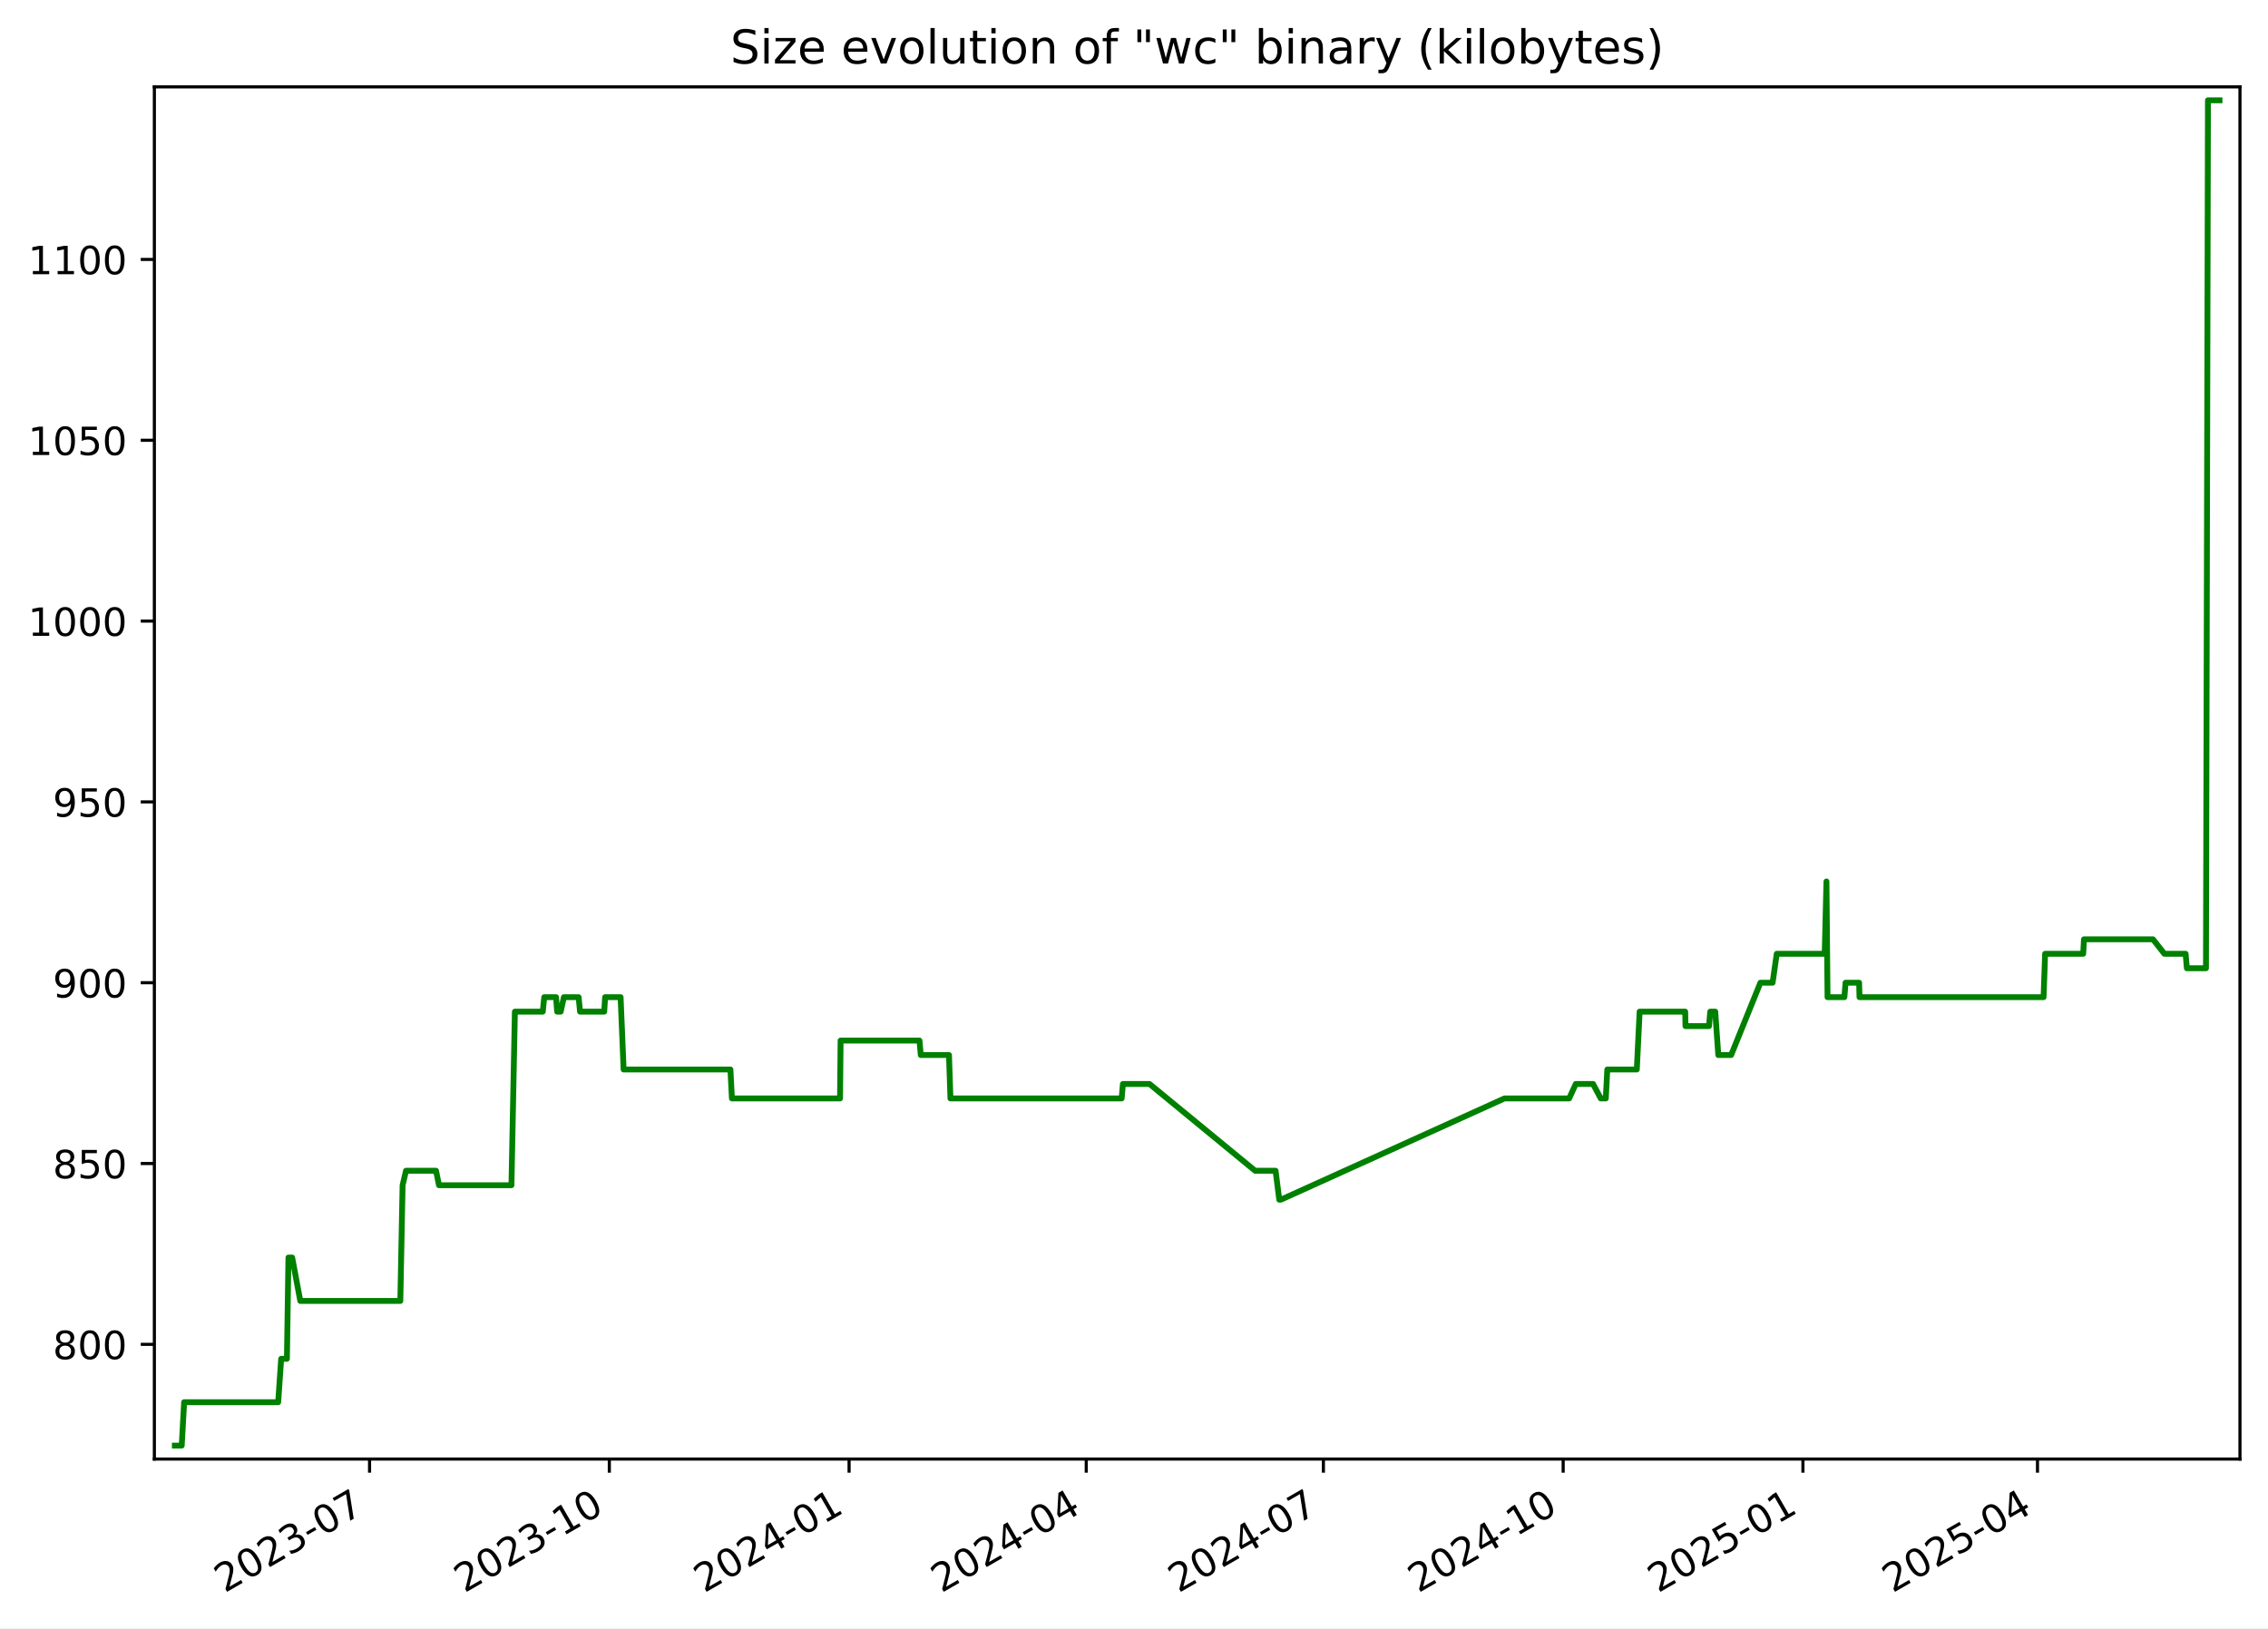
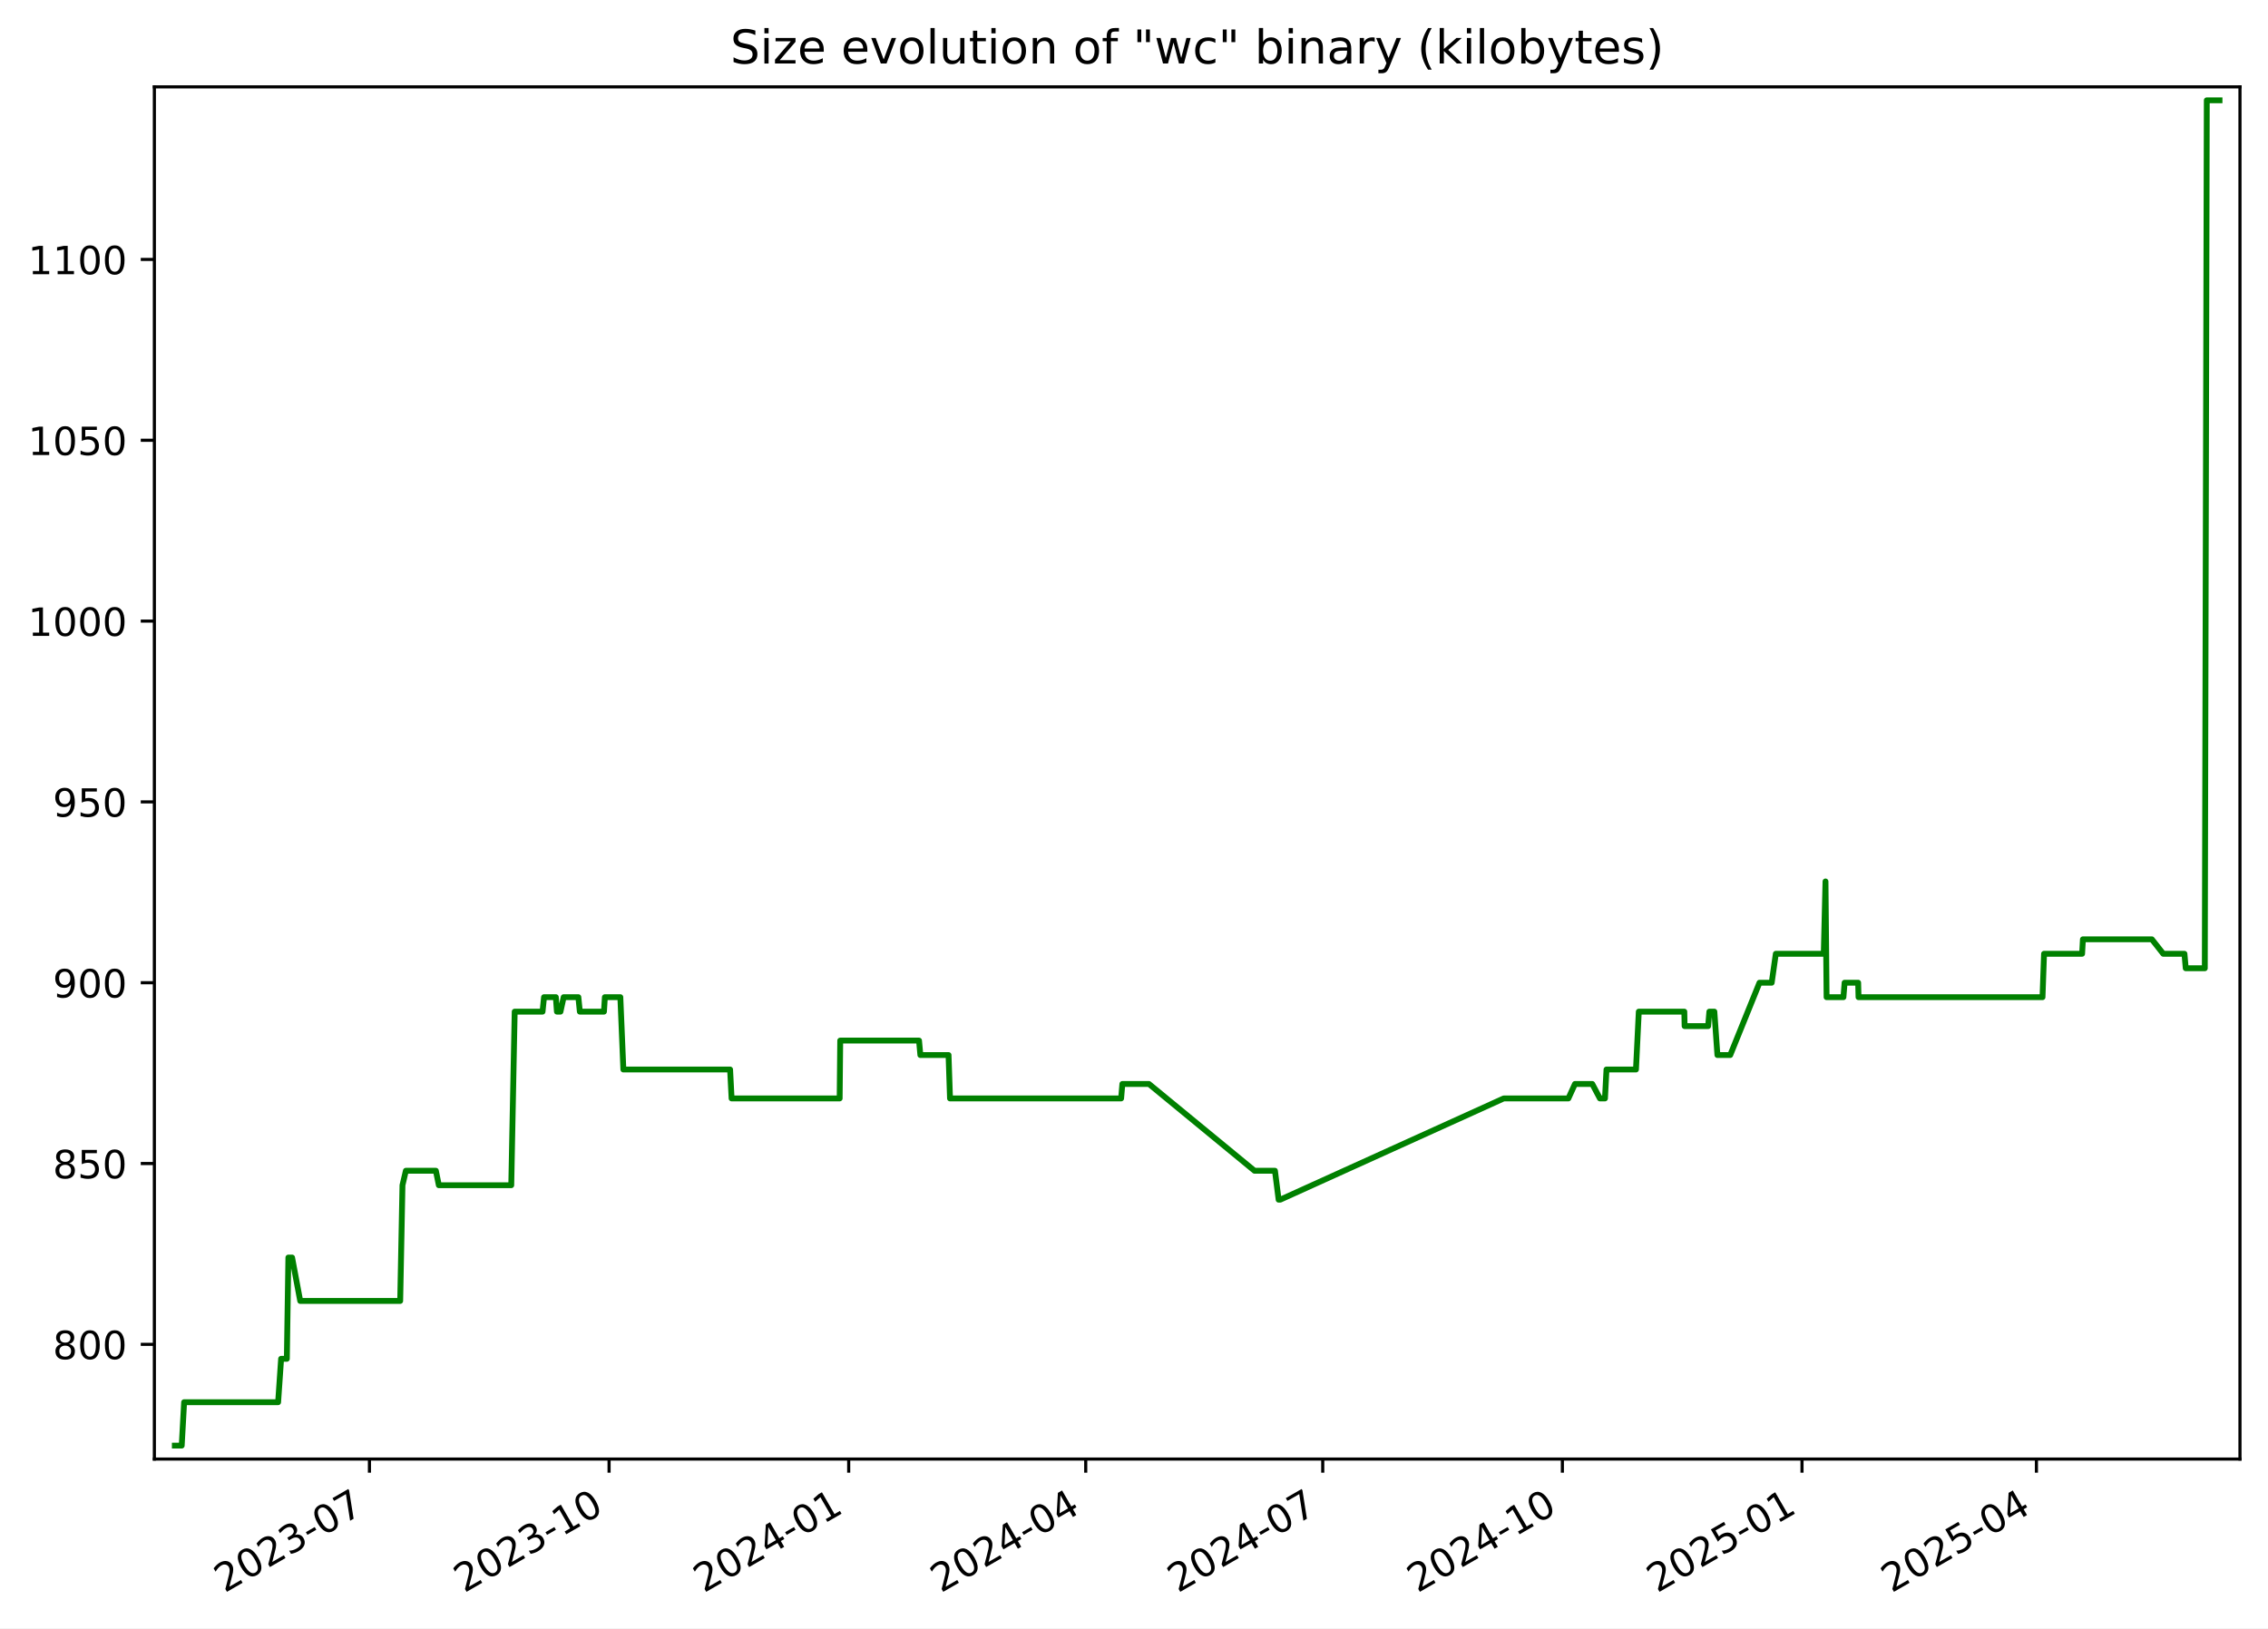
<svg xmlns="http://www.w3.org/2000/svg" xmlns:xlink="http://www.w3.org/1999/xlink" width="582.53pt" height="418.303pt" viewBox="0 0 582.53 418.303" version="1.1">
  <defs>
    <style type="text/css">*{stroke-linejoin: round; stroke-linecap: butt}</style>
  </defs>
  <g id="figure_1">
    <g id="patch_1">
      <path d="M -0 418.303  L 582.53 418.303  L 582.53 0  L -0 0  z " style="fill: #ffffff" />
    </g>
    <g id="axes_1">
      <g id="patch_2">
        <path d="M 39.65 374.83  L 575.33 374.83  L 575.33 22.318  L 39.65 22.318  z " style="fill: #ffffff" />
      </g>
      <g id="matplotlib.axis_1">
        <g id="xtick_1">
          <g id="line2d_1">
            <defs>
-               <path id="m52e1ae6e1a" d="M 0 0  L 0 3.5  " style="stroke: #000000; stroke-width: 0.8" />
+               <path id="mcdd26df742" d="M 0 0  L 0 3.5  " style="stroke: #000000; stroke-width: 0.8" />
            </defs>
            <g>
-               <use xlink:href="#m52e1ae6e1a" x="94.918" y="374.83" style="stroke: #000000; stroke-width: 0.8" />
+               <use xlink:href="#mcdd26df742" x="94.89" y="374.83" style="stroke: #000000; stroke-width: 0.8" />
            </g>
          </g>
          <g id="text_1">
-             <g transform="translate(57.69355 409.302) rotate(-30) scale(0.1 -0.1)">
+             <g transform="translate(57.66495 409.302) rotate(-30) scale(0.1 -0.1)">
              <defs>
                <path id="DejaVuSans-32" d="M 1228 531  L 3431 531  L 3431 0  L 469 0  L 469 531  Q 828 903 1448 1529  Q 2069 2156 2228 2338  Q 2531 2678 2651 2914  Q 2772 3150 2772 3378  Q 2772 3750 2511 3984  Q 2250 4219 1831 4219  Q 1534 4219 1204 4116  Q 875 4013 500 3803  L 500 4441  Q 881 4594 1212 4672  Q 1544 4750 1819 4750  Q 2544 4750 2975 4387  Q 3406 4025 3406 3419  Q 3406 3131 3298 2873  Q 3191 2616 2906 2266  Q 2828 2175 2409 1742  Q 1991 1309 1228 531  z " transform="scale(0.015625)" />
                <path id="DejaVuSans-30" d="M 2034 4250  Q 1547 4250 1301 3770  Q 1056 3291 1056 2328  Q 1056 1369 1301 889  Q 1547 409 2034 409  Q 2525 409 2770 889  Q 3016 1369 3016 2328  Q 3016 3291 2770 3770  Q 2525 4250 2034 4250  z M 2034 4750  Q 2819 4750 3233 4129  Q 3647 3509 3647 2328  Q 3647 1150 3233 529  Q 2819 -91 2034 -91  Q 1250 -91 836 529  Q 422 1150 422 2328  Q 422 3509 836 4129  Q 1250 4750 2034 4750  z " transform="scale(0.015625)" />
                <path id="DejaVuSans-33" d="M 2597 2516  Q 3050 2419 3304 2112  Q 3559 1806 3559 1356  Q 3559 666 3084 287  Q 2609 -91 1734 -91  Q 1441 -91 1130 -33  Q 819 25 488 141  L 488 750  Q 750 597 1062 519  Q 1375 441 1716 441  Q 2309 441 2620 675  Q 2931 909 2931 1356  Q 2931 1769 2642 2001  Q 2353 2234 1838 2234  L 1294 2234  L 1294 2753  L 1863 2753  Q 2328 2753 2575 2939  Q 2822 3125 2822 3475  Q 2822 3834 2567 4026  Q 2313 4219 1838 4219  Q 1578 4219 1281 4162  Q 984 4106 628 3988  L 628 4550  Q 988 4650 1302 4700  Q 1616 4750 1894 4750  Q 2613 4750 3031 4423  Q 3450 4097 3450 3541  Q 3450 3153 3228 2886  Q 3006 2619 2597 2516  z " transform="scale(0.015625)" />
                <path id="DejaVuSans-2d" d="M 313 2009  L 1997 2009  L 1997 1497  L 313 1497  L 313 2009  z " transform="scale(0.015625)" />
                <path id="DejaVuSans-37" d="M 525 4666  L 3525 4666  L 3525 4397  L 1831 0  L 1172 0  L 2766 4134  L 525 4134  L 525 4666  z " transform="scale(0.015625)" />
              </defs>
              <use xlink:href="#DejaVuSans-32" />
              <use xlink:href="#DejaVuSans-30" x="63.623" />
              <use xlink:href="#DejaVuSans-32" x="127.246" />
              <use xlink:href="#DejaVuSans-33" x="190.869" />
              <use xlink:href="#DejaVuSans-2d" x="254.492" />
              <use xlink:href="#DejaVuSans-30" x="290.576" />
              <use xlink:href="#DejaVuSans-37" x="354.199" />
            </g>
          </g>
        </g>
        <g id="xtick_2">
          <g id="line2d_2">
            <g>
-               <use xlink:href="#m52e1ae6e1a" x="156.502" y="374.83" style="stroke: #000000; stroke-width: 0.8" />
+               <use xlink:href="#mcdd26df742" x="156.438" y="374.83" style="stroke: #000000; stroke-width: 0.8" />
            </g>
          </g>
          <g id="text_2">
-             <g transform="translate(119.2767 409.302) rotate(-30) scale(0.1 -0.1)">
+             <g transform="translate(119.2129 409.302) rotate(-30) scale(0.1 -0.1)">
              <defs>
                <path id="DejaVuSans-31" d="M 794 531  L 1825 531  L 1825 4091  L 703 3866  L 703 4441  L 1819 4666  L 2450 4666  L 2450 531  L 3481 531  L 3481 0  L 794 0  L 794 531  z " transform="scale(0.015625)" />
              </defs>
              <use xlink:href="#DejaVuSans-32" />
              <use xlink:href="#DejaVuSans-30" x="63.623" />
              <use xlink:href="#DejaVuSans-32" x="127.246" />
              <use xlink:href="#DejaVuSans-33" x="190.869" />
              <use xlink:href="#DejaVuSans-2d" x="254.492" />
              <use xlink:href="#DejaVuSans-31" x="290.576" />
              <use xlink:href="#DejaVuSans-30" x="354.199" />
            </g>
          </g>
        </g>
        <g id="xtick_3">
          <g id="line2d_3">
            <g>
-               <use xlink:href="#m52e1ae6e1a" x="218.085" y="374.83" style="stroke: #000000; stroke-width: 0.8" />
+               <use xlink:href="#mcdd26df742" x="217.986" y="374.83" style="stroke: #000000; stroke-width: 0.8" />
            </g>
          </g>
          <g id="text_3">
-             <g transform="translate(180.8598 409.302) rotate(-30) scale(0.1 -0.1)">
+             <g transform="translate(180.7608 409.302) rotate(-30) scale(0.1 -0.1)">
              <defs>
                <path id="DejaVuSans-34" d="M 2419 4116  L 825 1625  L 2419 1625  L 2419 4116  z M 2253 4666  L 3047 4666  L 3047 1625  L 3713 1625  L 3713 1100  L 3047 1100  L 3047 0  L 2419 0  L 2419 1100  L 313 1100  L 313 1709  L 2253 4666  z " transform="scale(0.015625)" />
              </defs>
              <use xlink:href="#DejaVuSans-32" />
              <use xlink:href="#DejaVuSans-30" x="63.623" />
              <use xlink:href="#DejaVuSans-32" x="127.246" />
              <use xlink:href="#DejaVuSans-34" x="190.869" />
              <use xlink:href="#DejaVuSans-2d" x="254.492" />
              <use xlink:href="#DejaVuSans-30" x="290.576" />
              <use xlink:href="#DejaVuSans-31" x="354.199" />
            </g>
          </g>
        </g>
        <g id="xtick_4">
          <g id="line2d_4">
            <g>
-               <use xlink:href="#m52e1ae6e1a" x="278.998" y="374.83" style="stroke: #000000; stroke-width: 0.8" />
+               <use xlink:href="#mcdd26df742" x="278.865" y="374.83" style="stroke: #000000; stroke-width: 0.8" />
            </g>
          </g>
          <g id="text_4">
-             <g transform="translate(241.7736 409.302) rotate(-30) scale(0.1 -0.1)">
+             <g transform="translate(241.6397 409.302) rotate(-30) scale(0.1 -0.1)">
              <use xlink:href="#DejaVuSans-32" />
              <use xlink:href="#DejaVuSans-30" x="63.623" />
              <use xlink:href="#DejaVuSans-32" x="127.246" />
              <use xlink:href="#DejaVuSans-34" x="190.869" />
              <use xlink:href="#DejaVuSans-2d" x="254.492" />
              <use xlink:href="#DejaVuSans-30" x="290.576" />
              <use xlink:href="#DejaVuSans-34" x="354.199" />
            </g>
          </g>
        </g>
        <g id="xtick_5">
          <g id="line2d_5">
            <g>
-               <use xlink:href="#m52e1ae6e1a" x="339.912" y="374.83" style="stroke: #000000; stroke-width: 0.8" />
+               <use xlink:href="#mcdd26df742" x="339.743" y="374.83" style="stroke: #000000; stroke-width: 0.8" />
            </g>
          </g>
          <g id="text_5">
-             <g transform="translate(302.6873 409.302) rotate(-30) scale(0.1 -0.1)">
+             <g transform="translate(302.5186 409.302) rotate(-30) scale(0.1 -0.1)">
              <use xlink:href="#DejaVuSans-32" />
              <use xlink:href="#DejaVuSans-30" x="63.623" />
              <use xlink:href="#DejaVuSans-32" x="127.246" />
              <use xlink:href="#DejaVuSans-34" x="190.869" />
              <use xlink:href="#DejaVuSans-2d" x="254.492" />
              <use xlink:href="#DejaVuSans-30" x="290.576" />
              <use xlink:href="#DejaVuSans-37" x="354.199" />
            </g>
          </g>
        </g>
        <g id="xtick_6">
          <g id="line2d_6">
            <g>
-               <use xlink:href="#m52e1ae6e1a" x="401.495" y="374.83" style="stroke: #000000; stroke-width: 0.8" />
+               <use xlink:href="#mcdd26df742" x="401.291" y="374.83" style="stroke: #000000; stroke-width: 0.8" />
            </g>
          </g>
          <g id="text_6">
-             <g transform="translate(364.2705 409.302) rotate(-30) scale(0.1 -0.1)">
+             <g transform="translate(364.0666 409.302) rotate(-30) scale(0.1 -0.1)">
              <use xlink:href="#DejaVuSans-32" />
              <use xlink:href="#DejaVuSans-30" x="63.623" />
              <use xlink:href="#DejaVuSans-32" x="127.246" />
              <use xlink:href="#DejaVuSans-34" x="190.869" />
              <use xlink:href="#DejaVuSans-2d" x="254.492" />
              <use xlink:href="#DejaVuSans-31" x="290.576" />
              <use xlink:href="#DejaVuSans-30" x="354.199" />
            </g>
          </g>
        </g>
        <g id="xtick_7">
          <g id="line2d_7">
            <g>
-               <use xlink:href="#m52e1ae6e1a" x="463.078" y="374.83" style="stroke: #000000; stroke-width: 0.8" />
+               <use xlink:href="#mcdd26df742" x="462.839" y="374.83" style="stroke: #000000; stroke-width: 0.8" />
            </g>
          </g>
          <g id="text_7">
-             <g transform="translate(425.8536 409.302) rotate(-30) scale(0.1 -0.1)">
+             <g transform="translate(425.6145 409.302) rotate(-30) scale(0.1 -0.1)">
              <defs>
                <path id="DejaVuSans-35" d="M 691 4666  L 3169 4666  L 3169 4134  L 1269 4134  L 1269 2991  Q 1406 3038 1543 3061  Q 1681 3084 1819 3084  Q 2600 3084 3056 2656  Q 3513 2228 3513 1497  Q 3513 744 3044 326  Q 2575 -91 1722 -91  Q 1428 -91 1123 -41  Q 819 9 494 109  L 494 744  Q 775 591 1075 516  Q 1375 441 1709 441  Q 2250 441 2565 725  Q 2881 1009 2881 1497  Q 2881 1984 2565 2268  Q 2250 2553 1709 2553  Q 1456 2553 1204 2497  Q 953 2441 691 2322  L 691 4666  z " transform="scale(0.015625)" />
              </defs>
              <use xlink:href="#DejaVuSans-32" />
              <use xlink:href="#DejaVuSans-30" x="63.623" />
              <use xlink:href="#DejaVuSans-32" x="127.246" />
              <use xlink:href="#DejaVuSans-35" x="190.869" />
              <use xlink:href="#DejaVuSans-2d" x="254.492" />
              <use xlink:href="#DejaVuSans-30" x="290.576" />
              <use xlink:href="#DejaVuSans-31" x="354.199" />
            </g>
          </g>
        </g>
        <g id="xtick_8">
          <g id="line2d_8">
            <g>
-               <use xlink:href="#m52e1ae6e1a" x="523.323" y="374.83" style="stroke: #000000; stroke-width: 0.8" />
+               <use xlink:href="#mcdd26df742" x="523.049" y="374.83" style="stroke: #000000; stroke-width: 0.8" />
            </g>
          </g>
          <g id="text_8">
-             <g transform="translate(486.098 409.302) rotate(-30) scale(0.1 -0.1)">
+             <g transform="translate(485.8244 409.302) rotate(-30) scale(0.1 -0.1)">
              <use xlink:href="#DejaVuSans-32" />
              <use xlink:href="#DejaVuSans-30" x="63.623" />
              <use xlink:href="#DejaVuSans-32" x="127.246" />
              <use xlink:href="#DejaVuSans-35" x="190.869" />
              <use xlink:href="#DejaVuSans-2d" x="254.492" />
              <use xlink:href="#DejaVuSans-30" x="290.576" />
              <use xlink:href="#DejaVuSans-34" x="354.199" />
            </g>
          </g>
        </g>
      </g>
      <g id="matplotlib.axis_2">
        <g id="ytick_1">
          <g id="line2d_9">
            <defs>
-               <path id="m59febb9baf" d="M 0 0  L -3.5 0  " style="stroke: #000000; stroke-width: 0.8" />
+               <path id="m5e98f177d5" d="M 0 0  L -3.5 0  " style="stroke: #000000; stroke-width: 0.8" />
            </defs>
            <g>
-               <use xlink:href="#m59febb9baf" x="39.65" y="345.361" style="stroke: #000000; stroke-width: 0.8" />
+               <use xlink:href="#m5e98f177d5" x="39.65" y="345.361" style="stroke: #000000; stroke-width: 0.8" />
            </g>
          </g>
          <g id="text_9">
            <g transform="translate(13.5625 349.1604) scale(0.1 -0.1)">
              <defs>
                <path id="DejaVuSans-38" d="M 2034 2216  Q 1584 2216 1326 1975  Q 1069 1734 1069 1313  Q 1069 891 1326 650  Q 1584 409 2034 409  Q 2484 409 2743 651  Q 3003 894 3003 1313  Q 3003 1734 2745 1975  Q 2488 2216 2034 2216  z M 1403 2484  Q 997 2584 770 2862  Q 544 3141 544 3541  Q 544 4100 942 4425  Q 1341 4750 2034 4750  Q 2731 4750 3128 4425  Q 3525 4100 3525 3541  Q 3525 3141 3298 2862  Q 3072 2584 2669 2484  Q 3125 2378 3379 2068  Q 3634 1759 3634 1313  Q 3634 634 3220 271  Q 2806 -91 2034 -91  Q 1263 -91 848 271  Q 434 634 434 1313  Q 434 1759 690 2068  Q 947 2378 1403 2484  z M 1172 3481  Q 1172 3119 1398 2916  Q 1625 2713 2034 2713  Q 2441 2713 2670 2916  Q 2900 3119 2900 3481  Q 2900 3844 2670 4047  Q 2441 4250 2034 4250  Q 1625 4250 1398 4047  Q 1172 3844 1172 3481  z " transform="scale(0.015625)" />
              </defs>
              <use xlink:href="#DejaVuSans-38" />
              <use xlink:href="#DejaVuSans-30" x="63.623" />
              <use xlink:href="#DejaVuSans-30" x="127.246" />
            </g>
          </g>
        </g>
        <g id="ytick_2">
          <g id="line2d_10">
            <g>
-               <use xlink:href="#m59febb9baf" x="39.65" y="298.91" style="stroke: #000000; stroke-width: 0.8" />
+               <use xlink:href="#m5e98f177d5" x="39.65" y="298.91" style="stroke: #000000; stroke-width: 0.8" />
            </g>
          </g>
          <g id="text_10">
            <g transform="translate(13.5625 302.7088) scale(0.1 -0.1)">
              <use xlink:href="#DejaVuSans-38" />
              <use xlink:href="#DejaVuSans-35" x="63.623" />
              <use xlink:href="#DejaVuSans-30" x="127.246" />
            </g>
          </g>
        </g>
        <g id="ytick_3">
          <g id="line2d_11">
            <g>
-               <use xlink:href="#m59febb9baf" x="39.65" y="252.458" style="stroke: #000000; stroke-width: 0.8" />
+               <use xlink:href="#m5e98f177d5" x="39.65" y="252.458" style="stroke: #000000; stroke-width: 0.8" />
            </g>
          </g>
          <g id="text_11">
            <g transform="translate(13.5625 256.2572) scale(0.1 -0.1)">
              <defs>
                <path id="DejaVuSans-39" d="M 703 97  L 703 672  Q 941 559 1184 500  Q 1428 441 1663 441  Q 2288 441 2617 861  Q 2947 1281 2994 2138  Q 2813 1869 2534 1725  Q 2256 1581 1919 1581  Q 1219 1581 811 2004  Q 403 2428 403 3163  Q 403 3881 828 4315  Q 1253 4750 1959 4750  Q 2769 4750 3195 4129  Q 3622 3509 3622 2328  Q 3622 1225 3098 567  Q 2575 -91 1691 -91  Q 1453 -91 1209 -44  Q 966 3 703 97  z M 1959 2075  Q 2384 2075 2632 2365  Q 2881 2656 2881 3163  Q 2881 3666 2632 3958  Q 2384 4250 1959 4250  Q 1534 4250 1286 3958  Q 1038 3666 1038 3163  Q 1038 2656 1286 2365  Q 1534 2075 1959 2075  z " transform="scale(0.015625)" />
              </defs>
              <use xlink:href="#DejaVuSans-39" />
              <use xlink:href="#DejaVuSans-30" x="63.623" />
              <use xlink:href="#DejaVuSans-30" x="127.246" />
            </g>
          </g>
        </g>
        <g id="ytick_4">
          <g id="line2d_12">
            <g>
-               <use xlink:href="#m59febb9baf" x="39.65" y="206.006" style="stroke: #000000; stroke-width: 0.8" />
+               <use xlink:href="#m5e98f177d5" x="39.65" y="206.006" style="stroke: #000000; stroke-width: 0.8" />
            </g>
          </g>
          <g id="text_12">
            <g transform="translate(13.5625 209.8056) scale(0.1 -0.1)">
              <use xlink:href="#DejaVuSans-39" />
              <use xlink:href="#DejaVuSans-35" x="63.623" />
              <use xlink:href="#DejaVuSans-30" x="127.246" />
            </g>
          </g>
        </g>
        <g id="ytick_5">
          <g id="line2d_13">
            <g>
-               <use xlink:href="#m59febb9baf" x="39.65" y="159.555" style="stroke: #000000; stroke-width: 0.8" />
+               <use xlink:href="#m5e98f177d5" x="39.65" y="159.555" style="stroke: #000000; stroke-width: 0.8" />
            </g>
          </g>
          <g id="text_13">
            <g transform="translate(7.2 163.354) scale(0.1 -0.1)">
              <use xlink:href="#DejaVuSans-31" />
              <use xlink:href="#DejaVuSans-30" x="63.623" />
              <use xlink:href="#DejaVuSans-30" x="127.246" />
              <use xlink:href="#DejaVuSans-30" x="190.869" />
            </g>
          </g>
        </g>
        <g id="ytick_6">
          <g id="line2d_14">
            <g>
-               <use xlink:href="#m59febb9baf" x="39.65" y="113.103" style="stroke: #000000; stroke-width: 0.8" />
+               <use xlink:href="#m5e98f177d5" x="39.65" y="113.103" style="stroke: #000000; stroke-width: 0.8" />
            </g>
          </g>
          <g id="text_14">
            <g transform="translate(7.2 116.9024) scale(0.1 -0.1)">
              <use xlink:href="#DejaVuSans-31" />
              <use xlink:href="#DejaVuSans-30" x="63.623" />
              <use xlink:href="#DejaVuSans-35" x="127.246" />
              <use xlink:href="#DejaVuSans-30" x="190.869" />
            </g>
          </g>
        </g>
        <g id="ytick_7">
          <g id="line2d_15">
            <g>
-               <use xlink:href="#m59febb9baf" x="39.65" y="66.652" style="stroke: #000000; stroke-width: 0.8" />
+               <use xlink:href="#m5e98f177d5" x="39.65" y="66.652" style="stroke: #000000; stroke-width: 0.8" />
            </g>
          </g>
          <g id="text_15">
            <g transform="translate(7.2 70.45076) scale(0.1 -0.1)">
              <use xlink:href="#DejaVuSans-31" />
              <use xlink:href="#DejaVuSans-31" x="63.623" />
              <use xlink:href="#DejaVuSans-30" x="127.246" />
              <use xlink:href="#DejaVuSans-30" x="190.869" />
            </g>
          </g>
        </g>
      </g>
      <g id="line2d_16">
-         <path d="M 44.902 371.374  L 46.674 371.374  L 47.294 360.226  L 71.453 360.226  L 72.218 349.077  L 73.694 349.077  L 74.086 323.064  L 75.043 323.064  L 77.129 334.213  L 102.823 334.213  L 103.406 304.484  L 104.277 300.768  L 111.993 300.768  L 112.753 304.484  L 131.365 304.484  L 132.247 259.89  L 139.409 259.89  L 139.785 256.174  L 142.823 256.174  L 143.099 259.89  L 144.012 259.89  L 144.83 256.174  L 148.613 256.174  L 148.989 259.89  L 155.19 259.89  L 155.424 256.174  L 159.4 256.174  L 160.176 274.755  L 187.607 274.755  L 187.99 282.187  L 215.762 282.187  L 215.906 267.323  L 236.164 267.323  L 236.501 271.039  L 243.746 271.039  L 244.122 282.187  L 288.096 282.187  L 288.416 278.471  L 295.252 278.471  L 322.382 300.768  L 327.633 300.768  L 328.576 308.2  L 328.983 308.2  L 386.424 282.187  L 403.038 282.187  L 404.733 278.471  L 409.175 278.471  L 411.144 282.187  L 412.444 282.187  L 412.834 274.755  L 420.411 274.755  L 421.135 259.89  L 432.836 259.89  L 432.909 263.606  L 438.957 263.606  L 439.27 259.89  L 440.555 259.89  L 441.341 271.039  L 444.636 271.039  L 452.155 252.458  L 455.29 252.458  L 456.349 245.026  L 468.671 245.026  L 469.118 226.445  L 469.399 256.174  L 473.728 256.174  L 474.024 252.458  L 477.513 252.458  L 477.605 256.174  L 524.888 256.174  L 525.283 245.026  L 535.065 245.026  L 535.269 241.31  L 552.992 241.31  L 555.917 245.026  L 561.37 245.026  L 561.691 248.742  L 566.599 248.742  L 567.107 25.774  L 570.078 25.774  L 570.078 25.774  " clip-path="url(#pb9fc6a973e)" style="fill: none; stroke: #008000; stroke-width: 1.5; stroke-linecap: square" />
+         <path d="M 44.902 371.374  L 46.673 371.374  L 47.292 360.226  L 71.437 360.226  L 72.203 349.077  L 73.678 349.077  L 74.069 323.064  L 75.025 323.064  L 77.111 334.213  L 102.79 334.213  L 103.373 304.484  L 104.243 300.768  L 111.955 300.768  L 112.714 304.484  L 131.316 304.484  L 132.197 259.89  L 139.355 259.89  L 139.731 256.174  L 142.767 256.174  L 143.043 259.89  L 143.955 259.89  L 144.773 256.174  L 148.553 256.174  L 148.929 259.89  L 155.127 259.89  L 155.361 256.174  L 159.335 256.174  L 160.11 274.755  L 187.525 274.755  L 187.908 282.187  L 215.664 282.187  L 215.808 267.323  L 236.054 267.323  L 236.392 271.039  L 243.632 271.039  L 244.008 282.187  L 287.957 282.187  L 288.276 278.471  L 295.109 278.471  L 322.223 300.768  L 327.471 300.768  L 328.413 308.2  L 328.821 308.2  L 386.229 282.187  L 402.833 282.187  L 404.527 278.471  L 408.967 278.471  L 410.935 282.187  L 412.234 282.187  L 412.623 274.755  L 420.196 274.755  L 420.92 259.89  L 432.614 259.89  L 432.687 263.606  L 438.732 263.606  L 439.044 259.89  L 440.329 259.89  L 441.114 271.039  L 444.408 271.039  L 451.922 252.458  L 455.055 252.458  L 456.113 245.026  L 468.429 245.026  L 468.875 226.445  L 469.156 256.174  L 473.483 256.174  L 473.779 252.458  L 477.265 252.458  L 477.358 256.174  L 524.614 256.174  L 525.008 245.026  L 534.784 245.026  L 534.989 241.31  L 552.701 241.31  L 555.624 245.026  L 561.074 245.026  L 561.396 248.742  L 566.301 248.742  L 566.808 25.774  L 570.078 25.774  L 570.078 25.774  " clip-path="url(#p3fbae234df)" style="fill: none; stroke: #008000; stroke-width: 1.5; stroke-linecap: square" />
      </g>
      <g id="patch_3">
        <path d="M 39.65 374.83  L 39.65 22.318  " style="fill: none; stroke: #000000; stroke-width: 0.8; stroke-linejoin: miter; stroke-linecap: square" />
      </g>
      <g id="patch_4">
        <path d="M 575.33 374.83  L 575.33 22.318  " style="fill: none; stroke: #000000; stroke-width: 0.8; stroke-linejoin: miter; stroke-linecap: square" />
      </g>
      <g id="patch_5">
        <path d="M 39.65 374.83  L 575.33 374.83  " style="fill: none; stroke: #000000; stroke-width: 0.8; stroke-linejoin: miter; stroke-linecap: square" />
      </g>
      <g id="patch_6">
        <path d="M 39.65 22.318  L 575.33 22.318  " style="fill: none; stroke: #000000; stroke-width: 0.8; stroke-linejoin: miter; stroke-linecap: square" />
      </g>
      <g id="text_16">
        <g transform="translate(187.5884 16.31812) scale(0.12 -0.12)">
          <defs>
            <path id="DejaVuSans-53" d="M 3425 4513  L 3425 3897  Q 3066 4069 2747 4153  Q 2428 4238 2131 4238  Q 1616 4238 1336 4038  Q 1056 3838 1056 3469  Q 1056 3159 1242 3001  Q 1428 2844 1947 2747  L 2328 2669  Q 3034 2534 3370 2195  Q 3706 1856 3706 1288  Q 3706 609 3251 259  Q 2797 -91 1919 -91  Q 1588 -91 1214 -16  Q 841 59 441 206  L 441 856  Q 825 641 1194 531  Q 1563 422 1919 422  Q 2459 422 2753 634  Q 3047 847 3047 1241  Q 3047 1584 2836 1778  Q 2625 1972 2144 2069  L 1759 2144  Q 1053 2284 737 2584  Q 422 2884 422 3419  Q 422 4038 858 4394  Q 1294 4750 2059 4750  Q 2388 4750 2728 4690  Q 3069 4631 3425 4513  z " transform="scale(0.015625)" />
            <path id="DejaVuSans-69" d="M 603 3500  L 1178 3500  L 1178 0  L 603 0  L 603 3500  z M 603 4863  L 1178 4863  L 1178 4134  L 603 4134  L 603 4863  z " transform="scale(0.015625)" />
            <path id="DejaVuSans-7a" d="M 353 3500  L 3084 3500  L 3084 2975  L 922 459  L 3084 459  L 3084 0  L 275 0  L 275 525  L 2438 3041  L 353 3041  L 353 3500  z " transform="scale(0.015625)" />
            <path id="DejaVuSans-65" d="M 3597 1894  L 3597 1613  L 953 1613  Q 991 1019 1311 708  Q 1631 397 2203 397  Q 2534 397 2845 478  Q 3156 559 3463 722  L 3463 178  Q 3153 47 2828 -22  Q 2503 -91 2169 -91  Q 1331 -91 842 396  Q 353 884 353 1716  Q 353 2575 817 3079  Q 1281 3584 2069 3584  Q 2775 3584 3186 3129  Q 3597 2675 3597 1894  z M 3022 2063  Q 3016 2534 2758 2815  Q 2500 3097 2075 3097  Q 1594 3097 1305 2825  Q 1016 2553 972 2059  L 3022 2063  z " transform="scale(0.015625)" />
            <path id="DejaVuSans-20" transform="scale(0.015625)" />
            <path id="DejaVuSans-76" d="M 191 3500  L 800 3500  L 1894 563  L 2988 3500  L 3597 3500  L 2284 0  L 1503 0  L 191 3500  z " transform="scale(0.015625)" />
            <path id="DejaVuSans-6f" d="M 1959 3097  Q 1497 3097 1228 2736  Q 959 2375 959 1747  Q 959 1119 1226 758  Q 1494 397 1959 397  Q 2419 397 2687 759  Q 2956 1122 2956 1747  Q 2956 2369 2687 2733  Q 2419 3097 1959 3097  z M 1959 3584  Q 2709 3584 3137 3096  Q 3566 2609 3566 1747  Q 3566 888 3137 398  Q 2709 -91 1959 -91  Q 1206 -91 779 398  Q 353 888 353 1747  Q 353 2609 779 3096  Q 1206 3584 1959 3584  z " transform="scale(0.015625)" />
            <path id="DejaVuSans-6c" d="M 603 4863  L 1178 4863  L 1178 0  L 603 0  L 603 4863  z " transform="scale(0.015625)" />
            <path id="DejaVuSans-75" d="M 544 1381  L 544 3500  L 1119 3500  L 1119 1403  Q 1119 906 1312 657  Q 1506 409 1894 409  Q 2359 409 2629 706  Q 2900 1003 2900 1516  L 2900 3500  L 3475 3500  L 3475 0  L 2900 0  L 2900 538  Q 2691 219 2414 64  Q 2138 -91 1772 -91  Q 1169 -91 856 284  Q 544 659 544 1381  z M 1991 3584  L 1991 3584  z " transform="scale(0.015625)" />
            <path id="DejaVuSans-74" d="M 1172 4494  L 1172 3500  L 2356 3500  L 2356 3053  L 1172 3053  L 1172 1153  Q 1172 725 1289 603  Q 1406 481 1766 481  L 2356 481  L 2356 0  L 1766 0  Q 1100 0 847 248  Q 594 497 594 1153  L 594 3053  L 172 3053  L 172 3500  L 594 3500  L 594 4494  L 1172 4494  z " transform="scale(0.015625)" />
            <path id="DejaVuSans-6e" d="M 3513 2113  L 3513 0  L 2938 0  L 2938 2094  Q 2938 2591 2744 2837  Q 2550 3084 2163 3084  Q 1697 3084 1428 2787  Q 1159 2491 1159 1978  L 1159 0  L 581 0  L 581 3500  L 1159 3500  L 1159 2956  Q 1366 3272 1645 3428  Q 1925 3584 2291 3584  Q 2894 3584 3203 3211  Q 3513 2838 3513 2113  z " transform="scale(0.015625)" />
            <path id="DejaVuSans-66" d="M 2375 4863  L 2375 4384  L 1825 4384  Q 1516 4384 1395 4259  Q 1275 4134 1275 3809  L 1275 3500  L 2222 3500  L 2222 3053  L 1275 3053  L 1275 0  L 697 0  L 697 3053  L 147 3053  L 147 3500  L 697 3500  L 697 3744  Q 697 4328 969 4595  Q 1241 4863 1831 4863  L 2375 4863  z " transform="scale(0.015625)" />
            <path id="DejaVuSans-22" d="M 1147 4666  L 1147 2931  L 616 2931  L 616 4666  L 1147 4666  z M 2328 4666  L 2328 2931  L 1797 2931  L 1797 4666  L 2328 4666  z " transform="scale(0.015625)" />
            <path id="DejaVuSans-77" d="M 269 3500  L 844 3500  L 1563 769  L 2278 3500  L 2956 3500  L 3675 769  L 4391 3500  L 4966 3500  L 4050 0  L 3372 0  L 2619 2869  L 1863 0  L 1184 0  L 269 3500  z " transform="scale(0.015625)" />
            <path id="DejaVuSans-63" d="M 3122 3366  L 3122 2828  Q 2878 2963 2633 3030  Q 2388 3097 2138 3097  Q 1578 3097 1268 2742  Q 959 2388 959 1747  Q 959 1106 1268 751  Q 1578 397 2138 397  Q 2388 397 2633 464  Q 2878 531 3122 666  L 3122 134  Q 2881 22 2623 -34  Q 2366 -91 2075 -91  Q 1284 -91 818 406  Q 353 903 353 1747  Q 353 2603 823 3093  Q 1294 3584 2113 3584  Q 2378 3584 2631 3529  Q 2884 3475 3122 3366  z " transform="scale(0.015625)" />
            <path id="DejaVuSans-62" d="M 3116 1747  Q 3116 2381 2855 2742  Q 2594 3103 2138 3103  Q 1681 3103 1420 2742  Q 1159 2381 1159 1747  Q 1159 1113 1420 752  Q 1681 391 2138 391  Q 2594 391 2855 752  Q 3116 1113 3116 1747  z M 1159 2969  Q 1341 3281 1617 3432  Q 1894 3584 2278 3584  Q 2916 3584 3314 3078  Q 3713 2572 3713 1747  Q 3713 922 3314 415  Q 2916 -91 2278 -91  Q 1894 -91 1617 61  Q 1341 213 1159 525  L 1159 0  L 581 0  L 581 4863  L 1159 4863  L 1159 2969  z " transform="scale(0.015625)" />
            <path id="DejaVuSans-61" d="M 2194 1759  Q 1497 1759 1228 1600  Q 959 1441 959 1056  Q 959 750 1161 570  Q 1363 391 1709 391  Q 2188 391 2477 730  Q 2766 1069 2766 1631  L 2766 1759  L 2194 1759  z M 3341 1997  L 3341 0  L 2766 0  L 2766 531  Q 2569 213 2275 61  Q 1981 -91 1556 -91  Q 1019 -91 701 211  Q 384 513 384 1019  Q 384 1609 779 1909  Q 1175 2209 1959 2209  L 2766 2209  L 2766 2266  Q 2766 2663 2505 2880  Q 2244 3097 1772 3097  Q 1472 3097 1187 3025  Q 903 2953 641 2809  L 641 3341  Q 956 3463 1253 3523  Q 1550 3584 1831 3584  Q 2591 3584 2966 3190  Q 3341 2797 3341 1997  z " transform="scale(0.015625)" />
            <path id="DejaVuSans-72" d="M 2631 2963  Q 2534 3019 2420 3045  Q 2306 3072 2169 3072  Q 1681 3072 1420 2755  Q 1159 2438 1159 1844  L 1159 0  L 581 0  L 581 3500  L 1159 3500  L 1159 2956  Q 1341 3275 1631 3429  Q 1922 3584 2338 3584  Q 2397 3584 2469 3576  Q 2541 3569 2628 3553  L 2631 2963  z " transform="scale(0.015625)" />
            <path id="DejaVuSans-79" d="M 2059 -325  Q 1816 -950 1584 -1140  Q 1353 -1331 966 -1331  L 506 -1331  L 506 -850  L 844 -850  Q 1081 -850 1212 -737  Q 1344 -625 1503 -206  L 1606 56  L 191 3500  L 800 3500  L 1894 763  L 2988 3500  L 3597 3500  L 2059 -325  z " transform="scale(0.015625)" />
            <path id="DejaVuSans-28" d="M 1984 4856  Q 1566 4138 1362 3434  Q 1159 2731 1159 2009  Q 1159 1288 1364 580  Q 1569 -128 1984 -844  L 1484 -844  Q 1016 -109 783 600  Q 550 1309 550 2009  Q 550 2706 781 3412  Q 1013 4119 1484 4856  L 1984 4856  z " transform="scale(0.015625)" />
            <path id="DejaVuSans-6b" d="M 581 4863  L 1159 4863  L 1159 1991  L 2875 3500  L 3609 3500  L 1753 1863  L 3688 0  L 2938 0  L 1159 1709  L 1159 0  L 581 0  L 581 4863  z " transform="scale(0.015625)" />
            <path id="DejaVuSans-73" d="M 2834 3397  L 2834 2853  Q 2591 2978 2328 3040  Q 2066 3103 1784 3103  Q 1356 3103 1142 2972  Q 928 2841 928 2578  Q 928 2378 1081 2264  Q 1234 2150 1697 2047  L 1894 2003  Q 2506 1872 2764 1633  Q 3022 1394 3022 966  Q 3022 478 2636 193  Q 2250 -91 1575 -91  Q 1294 -91 989 -36  Q 684 19 347 128  L 347 722  Q 666 556 975 473  Q 1284 391 1588 391  Q 1994 391 2212 530  Q 2431 669 2431 922  Q 2431 1156 2273 1281  Q 2116 1406 1581 1522  L 1381 1569  Q 847 1681 609 1914  Q 372 2147 372 2553  Q 372 3047 722 3315  Q 1072 3584 1716 3584  Q 2034 3584 2315 3537  Q 2597 3491 2834 3397  z " transform="scale(0.015625)" />
            <path id="DejaVuSans-29" d="M 513 4856  L 1013 4856  Q 1481 4119 1714 3412  Q 1947 2706 1947 2009  Q 1947 1309 1714 600  Q 1481 -109 1013 -844  L 513 -844  Q 928 -128 1133 580  Q 1338 1288 1338 2009  Q 1338 2731 1133 3434  Q 928 4138 513 4856  z " transform="scale(0.015625)" />
          </defs>
          <use xlink:href="#DejaVuSans-53" />
          <use xlink:href="#DejaVuSans-69" x="63.477" />
          <use xlink:href="#DejaVuSans-7a" x="91.26" />
          <use xlink:href="#DejaVuSans-65" x="143.75" />
          <use xlink:href="#DejaVuSans-20" x="205.273" />
          <use xlink:href="#DejaVuSans-65" x="237.061" />
          <use xlink:href="#DejaVuSans-76" x="298.584" />
          <use xlink:href="#DejaVuSans-6f" x="357.764" />
          <use xlink:href="#DejaVuSans-6c" x="418.945" />
          <use xlink:href="#DejaVuSans-75" x="446.729" />
          <use xlink:href="#DejaVuSans-74" x="510.107" />
          <use xlink:href="#DejaVuSans-69" x="549.316" />
          <use xlink:href="#DejaVuSans-6f" x="577.1" />
          <use xlink:href="#DejaVuSans-6e" x="638.281" />
          <use xlink:href="#DejaVuSans-20" x="701.66" />
          <use xlink:href="#DejaVuSans-6f" x="733.447" />
          <use xlink:href="#DejaVuSans-66" x="794.629" />
          <use xlink:href="#DejaVuSans-20" x="829.834" />
          <use xlink:href="#DejaVuSans-22" x="861.621" />
          <use xlink:href="#DejaVuSans-77" x="907.617" />
          <use xlink:href="#DejaVuSans-63" x="989.404" />
          <use xlink:href="#DejaVuSans-22" x="1044.385" />
          <use xlink:href="#DejaVuSans-20" x="1090.381" />
          <use xlink:href="#DejaVuSans-62" x="1122.168" />
          <use xlink:href="#DejaVuSans-69" x="1185.645" />
          <use xlink:href="#DejaVuSans-6e" x="1213.428" />
          <use xlink:href="#DejaVuSans-61" x="1276.807" />
          <use xlink:href="#DejaVuSans-72" x="1338.086" />
          <use xlink:href="#DejaVuSans-79" x="1379.199" />
          <use xlink:href="#DejaVuSans-20" x="1438.379" />
          <use xlink:href="#DejaVuSans-28" x="1470.166" />
          <use xlink:href="#DejaVuSans-6b" x="1509.18" />
          <use xlink:href="#DejaVuSans-69" x="1567.09" />
          <use xlink:href="#DejaVuSans-6c" x="1594.873" />
          <use xlink:href="#DejaVuSans-6f" x="1622.656" />
          <use xlink:href="#DejaVuSans-62" x="1683.838" />
          <use xlink:href="#DejaVuSans-79" x="1747.314" />
          <use xlink:href="#DejaVuSans-74" x="1806.494" />
          <use xlink:href="#DejaVuSans-65" x="1845.703" />
          <use xlink:href="#DejaVuSans-73" x="1907.227" />
          <use xlink:href="#DejaVuSans-29" x="1959.326" />
        </g>
      </g>
    </g>
  </g>
  <defs>
-     <clipPath id="pb9fc6a973e">
+     <clipPath id="p3fbae234df">
      <rect x="39.65" y="22.318" width="535.68" height="352.512" />
    </clipPath>
  </defs>
</svg>
